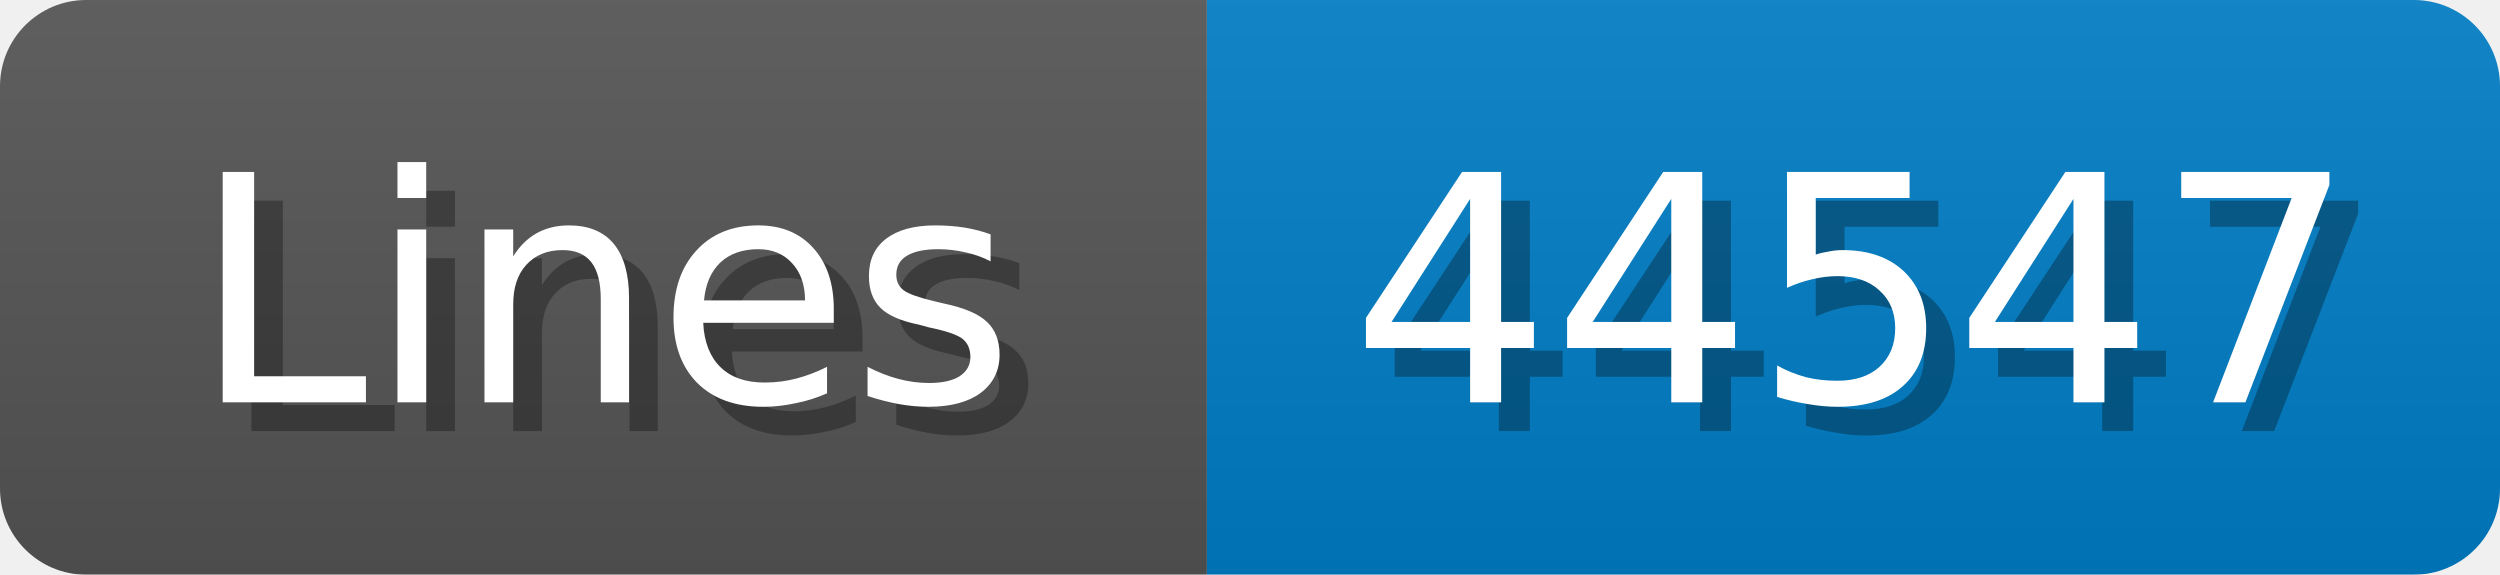
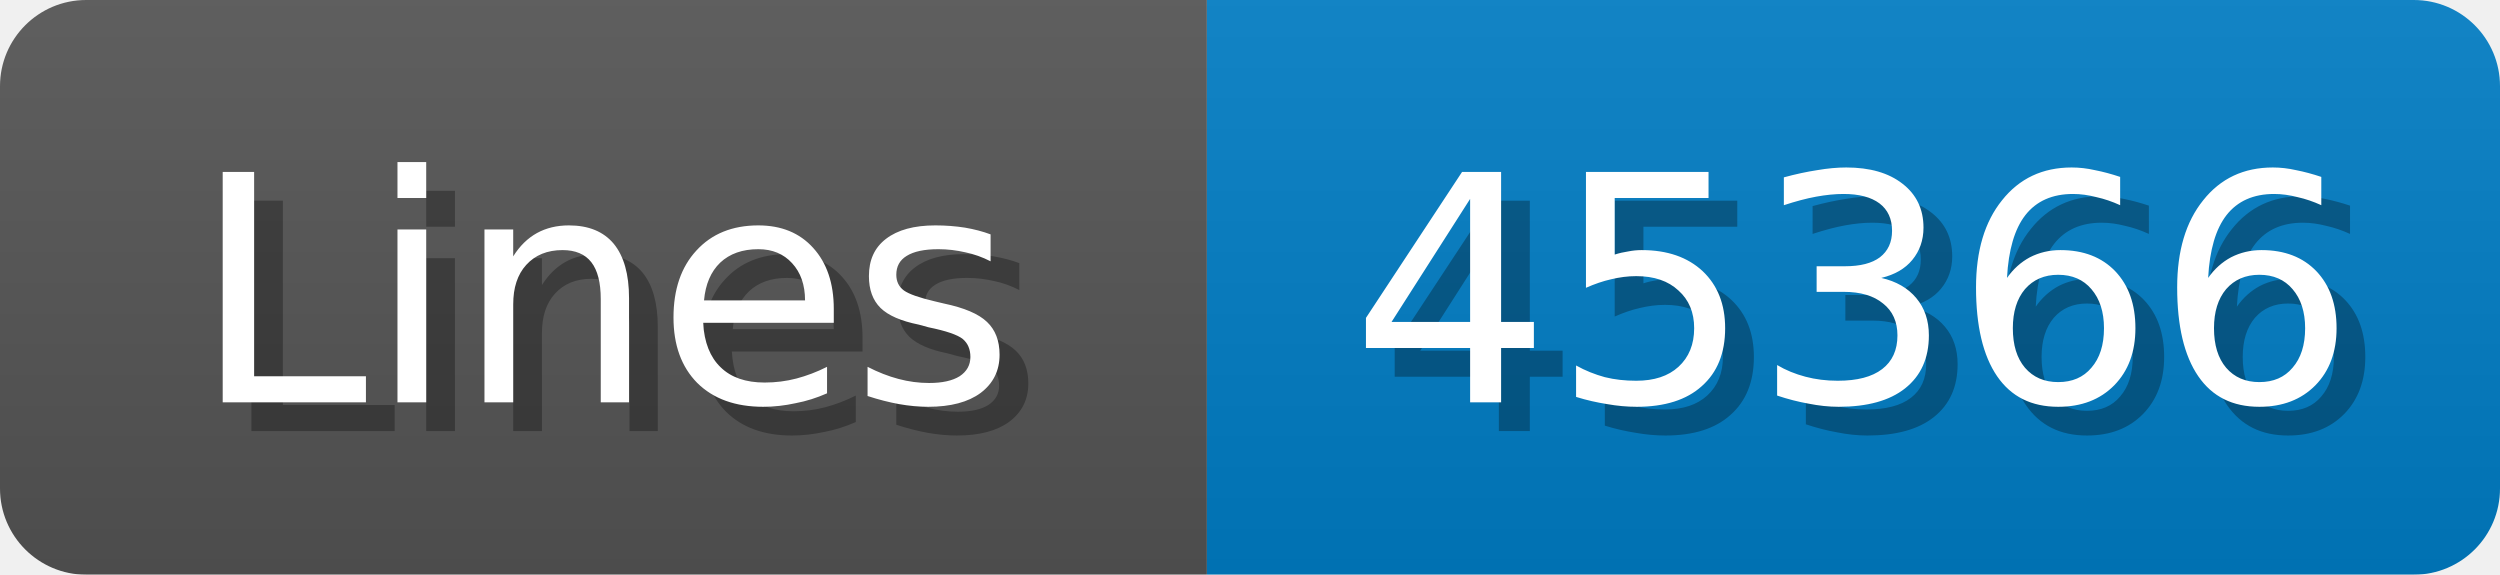
<svg xmlns="http://www.w3.org/2000/svg" width="87" height="20">
  <linearGradient id="b" x2="0" y2="100%">
    <stop offset="0" stop-color="#bbb" stop-opacity=".1" />
    <stop offset="1" stop-opacity=".1" />
  </linearGradient>
  <mask id="anybadge_1">
    <rect width="87" height="20" rx="3" fill="#fff" />
  </mask>
  <g mask="url(#anybadge_1)">
    <path fill="#555" d="M0 0h42v20H0z" />
    <path fill="#007ec6" d="M42 0h45v20H42z" />
    <path fill="url(#b)" d="M0 0h87v20H0z" />
  </g>
  <g fill="#fff" text-anchor="middle" font-family="DejaVu Sans,Verdana,Geneva,sans-serif" font-size="11">
    <text x="22.0" y="15" fill="#010101" fill-opacity=".3">Lines</text>
    <text x="21.0" y="14">Lines</text>
  </g>
  <g fill="#fff" text-anchor="middle" font-family="DejaVu Sans,Verdana,Geneva,sans-serif" font-size="11">
-     <text x="65.5" y="15" fill="#010101" fill-opacity=".3">44547</text>
-     <text x="64.5" y="14">44547</text>
+     <text x="65.5" y="15" fill="#010101" fill-opacity=".3">45366</text>
+     <text x="64.5" y="14">45366</text>
  </g>
</svg>
